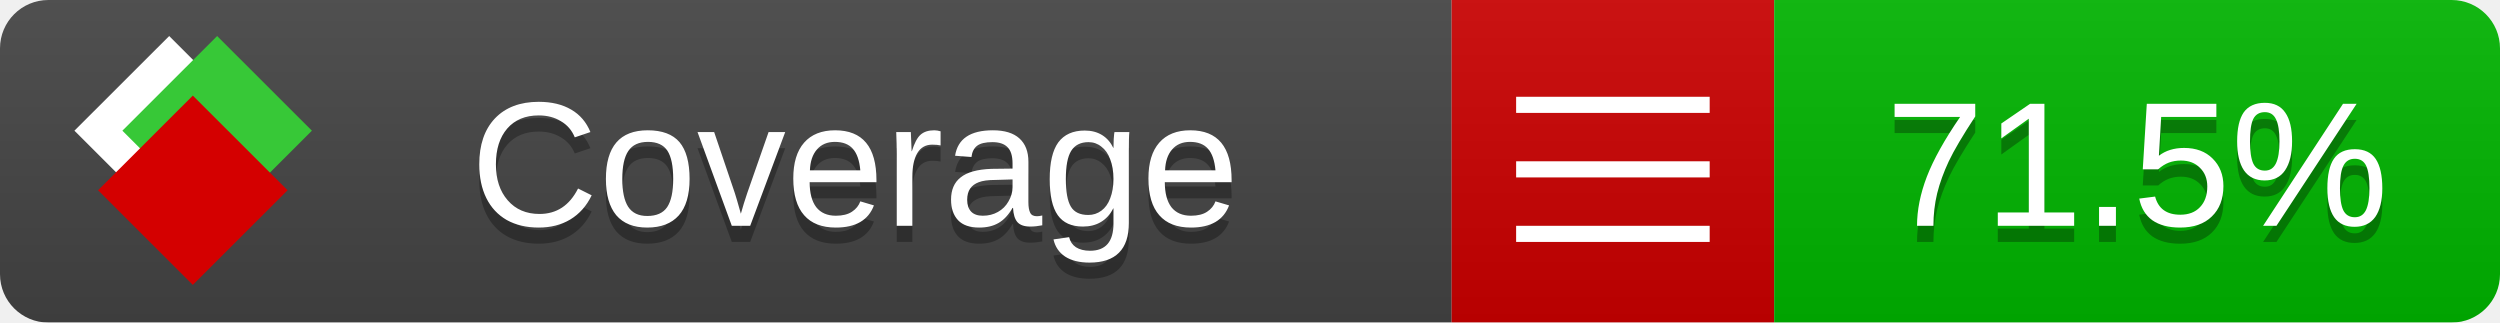
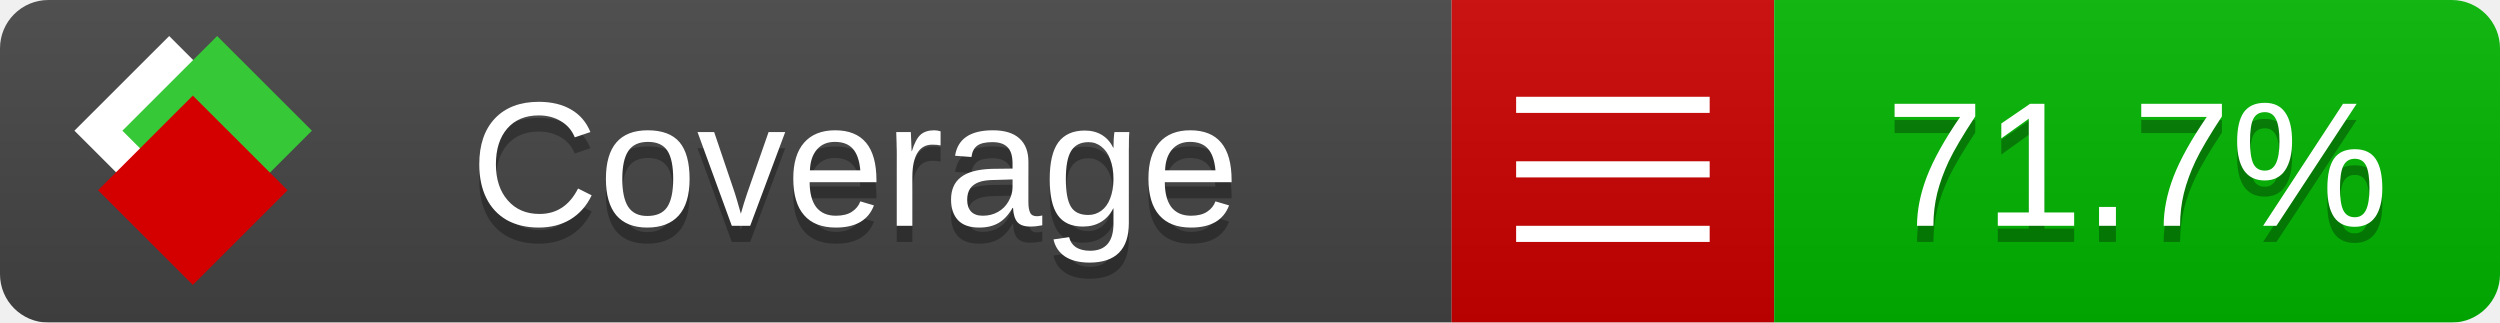
<svg xmlns="http://www.w3.org/2000/svg" xmlns:xlink="http://www.w3.org/1999/xlink" width="155" height="20">
  <style type="text/css">
          
            @keyframes fade1 {
                0% { visibility: visible; opacity: 1; }
               27% { visibility: visible; opacity: 1; }
               33% { visibility: hidden; opacity: 0; }
               60% { visibility: hidden; opacity: 0; }
               66% { visibility: hidden; opacity: 0; }
               93% { visibility: hidden; opacity: 0; }
              100% { visibility: visible; opacity: 1; }
            }
            @keyframes fade2 {
                0% { visibility: hidden; opacity: 0; }
               27% { visibility: hidden; opacity: 0; }
               33% { visibility: visible; opacity: 1; }
               60% { visibility: visible; opacity: 1; }
               66% { visibility: hidden; opacity: 0; }
               93% { visibility: hidden; opacity: 0; }
              100% { visibility: hidden; opacity: 0; }
            }
            @keyframes fade3 {
                0% { visibility: hidden; opacity: 0; }
               27% { visibility: hidden; opacity: 0; }
               33% { visibility: hidden; opacity: 0; }
               60% { visibility: hidden; opacity: 0; }
               66% { visibility: visible; opacity: 1; }
               93% { visibility: visible; opacity: 1; }
              100% { visibility: hidden; opacity: 0; }
            }
            .linecoverage {
                animation-duration: 15s;
                animation-name: fade1;
                animation-iteration-count: infinite;
            }
            .branchcoverage {
                animation-duration: 15s;
                animation-name: fade2;
                animation-iteration-count: infinite;
            }
            .methodcoverage {
                animation-duration: 15s;
                animation-name: fade3;
                animation-iteration-count: infinite;
            }
          
    </style>
  <defs>
    <linearGradient id="gradient" x2="0" y2="100%">
      <stop offset="0" stop-color="#bbb" stop-opacity=".1" />
      <stop offset="1" stop-opacity=".1" />
    </linearGradient>
    <linearGradient id="c">
      <stop offset="0" stop-color="#d40000" />
      <stop offset="1" stop-color="#ff2a2a" />
    </linearGradient>
    <linearGradient id="a">
      <stop offset="0" stop-color="#e0e0de" />
      <stop offset="1" stop-color="#fff" />
    </linearGradient>
    <linearGradient id="b">
      <stop offset="0" stop-color="#37c837" />
      <stop offset="1" stop-color="#217821" />
    </linearGradient>
    <linearGradient xlink:href="#a" id="e" x1="106.44" x2="69.96" y1="-11.96" y2="-46.84" gradientTransform="matrix(-.8426 -.00045 -.00045 -.8426 -94.27 -75.82)" gradientUnits="userSpaceOnUse" />
    <linearGradient xlink:href="#b" id="f" x1="56.19" x2="77.97" y1="-23.45" y2="10.62" gradientTransform="matrix(.8426 .00045 .00045 .8426 94.27 75.82)" gradientUnits="userSpaceOnUse" />
    <linearGradient xlink:href="#c" id="g" x1="79.98" x2="132.9" y1="10.79" y2="10.79" gradientTransform="matrix(.8426 .00045 .00045 .8426 94.27 75.82)" gradientUnits="userSpaceOnUse" />
    <mask id="mask">
      <rect width="155" height="20" rx="3" fill="#fff" />
    </mask>
    <g id="icon" transform="matrix(.04486 0 0 .04481 -.48 -.63)">
      <rect width="52.92" height="52.92" x="-109.72" y="-27.13" fill="url(#e)" transform="rotate(-135)" />
      <rect width="52.92" height="52.92" x="70.19" y="-39.18" fill="url(#f)" transform="rotate(45)" />
      <rect width="52.92" height="52.92" x="80.05" y="-15.74" fill="url(#g)" transform="rotate(45)" />
    </g>
  </defs>
  <g mask="url(#mask)">
    <rect x="0" y="0" width="90" height="20" fill="#444" />
    <rect x="90" y="0" width="20" height="20" fill="#c00" />
    <rect x="110" y="0" width="45" height="20" fill="#00B600" />
    <rect x="0" y="0" width="155" height="20" fill="url(#gradient)" />
  </g>
  <g>
    <path class="" stroke="#fff" d="M94 6.5 h12 M94 10.5 h12 M94 14.5 h12" />
  </g>
  <g fill="#fff" text-anchor="middle" font-family="Verdana,Arial,Geneva,sans-serif" font-size="11">
    <a xlink:href="https://github.com/danielpalme/ReportGenerator" target="_top">
      <use xlink:href="#icon" transform="translate(3,1) scale(3.5)" />
    </a>
    <text x="53" y="15" fill="#010101" fill-opacity=".3">Coverage</text>
    <text x="53" y="14" fill="#fff">Coverage</text>
-     <text class="" x="132.5" y="15" fill="#010101" fill-opacity=".3">71.5%</text>
-     <text class="" x="132.5" y="14">71.5%</text>
+     <text class="" x="132.5" y="15" fill="#010101" fill-opacity=".3">71.7%</text>
+     <text class="" x="132.5" y="14">71.7%</text>
  </g>
  <g>
    <rect class="" x="90" y="0" width="65" height="20" fill-opacity="0" />
  </g>
</svg>
